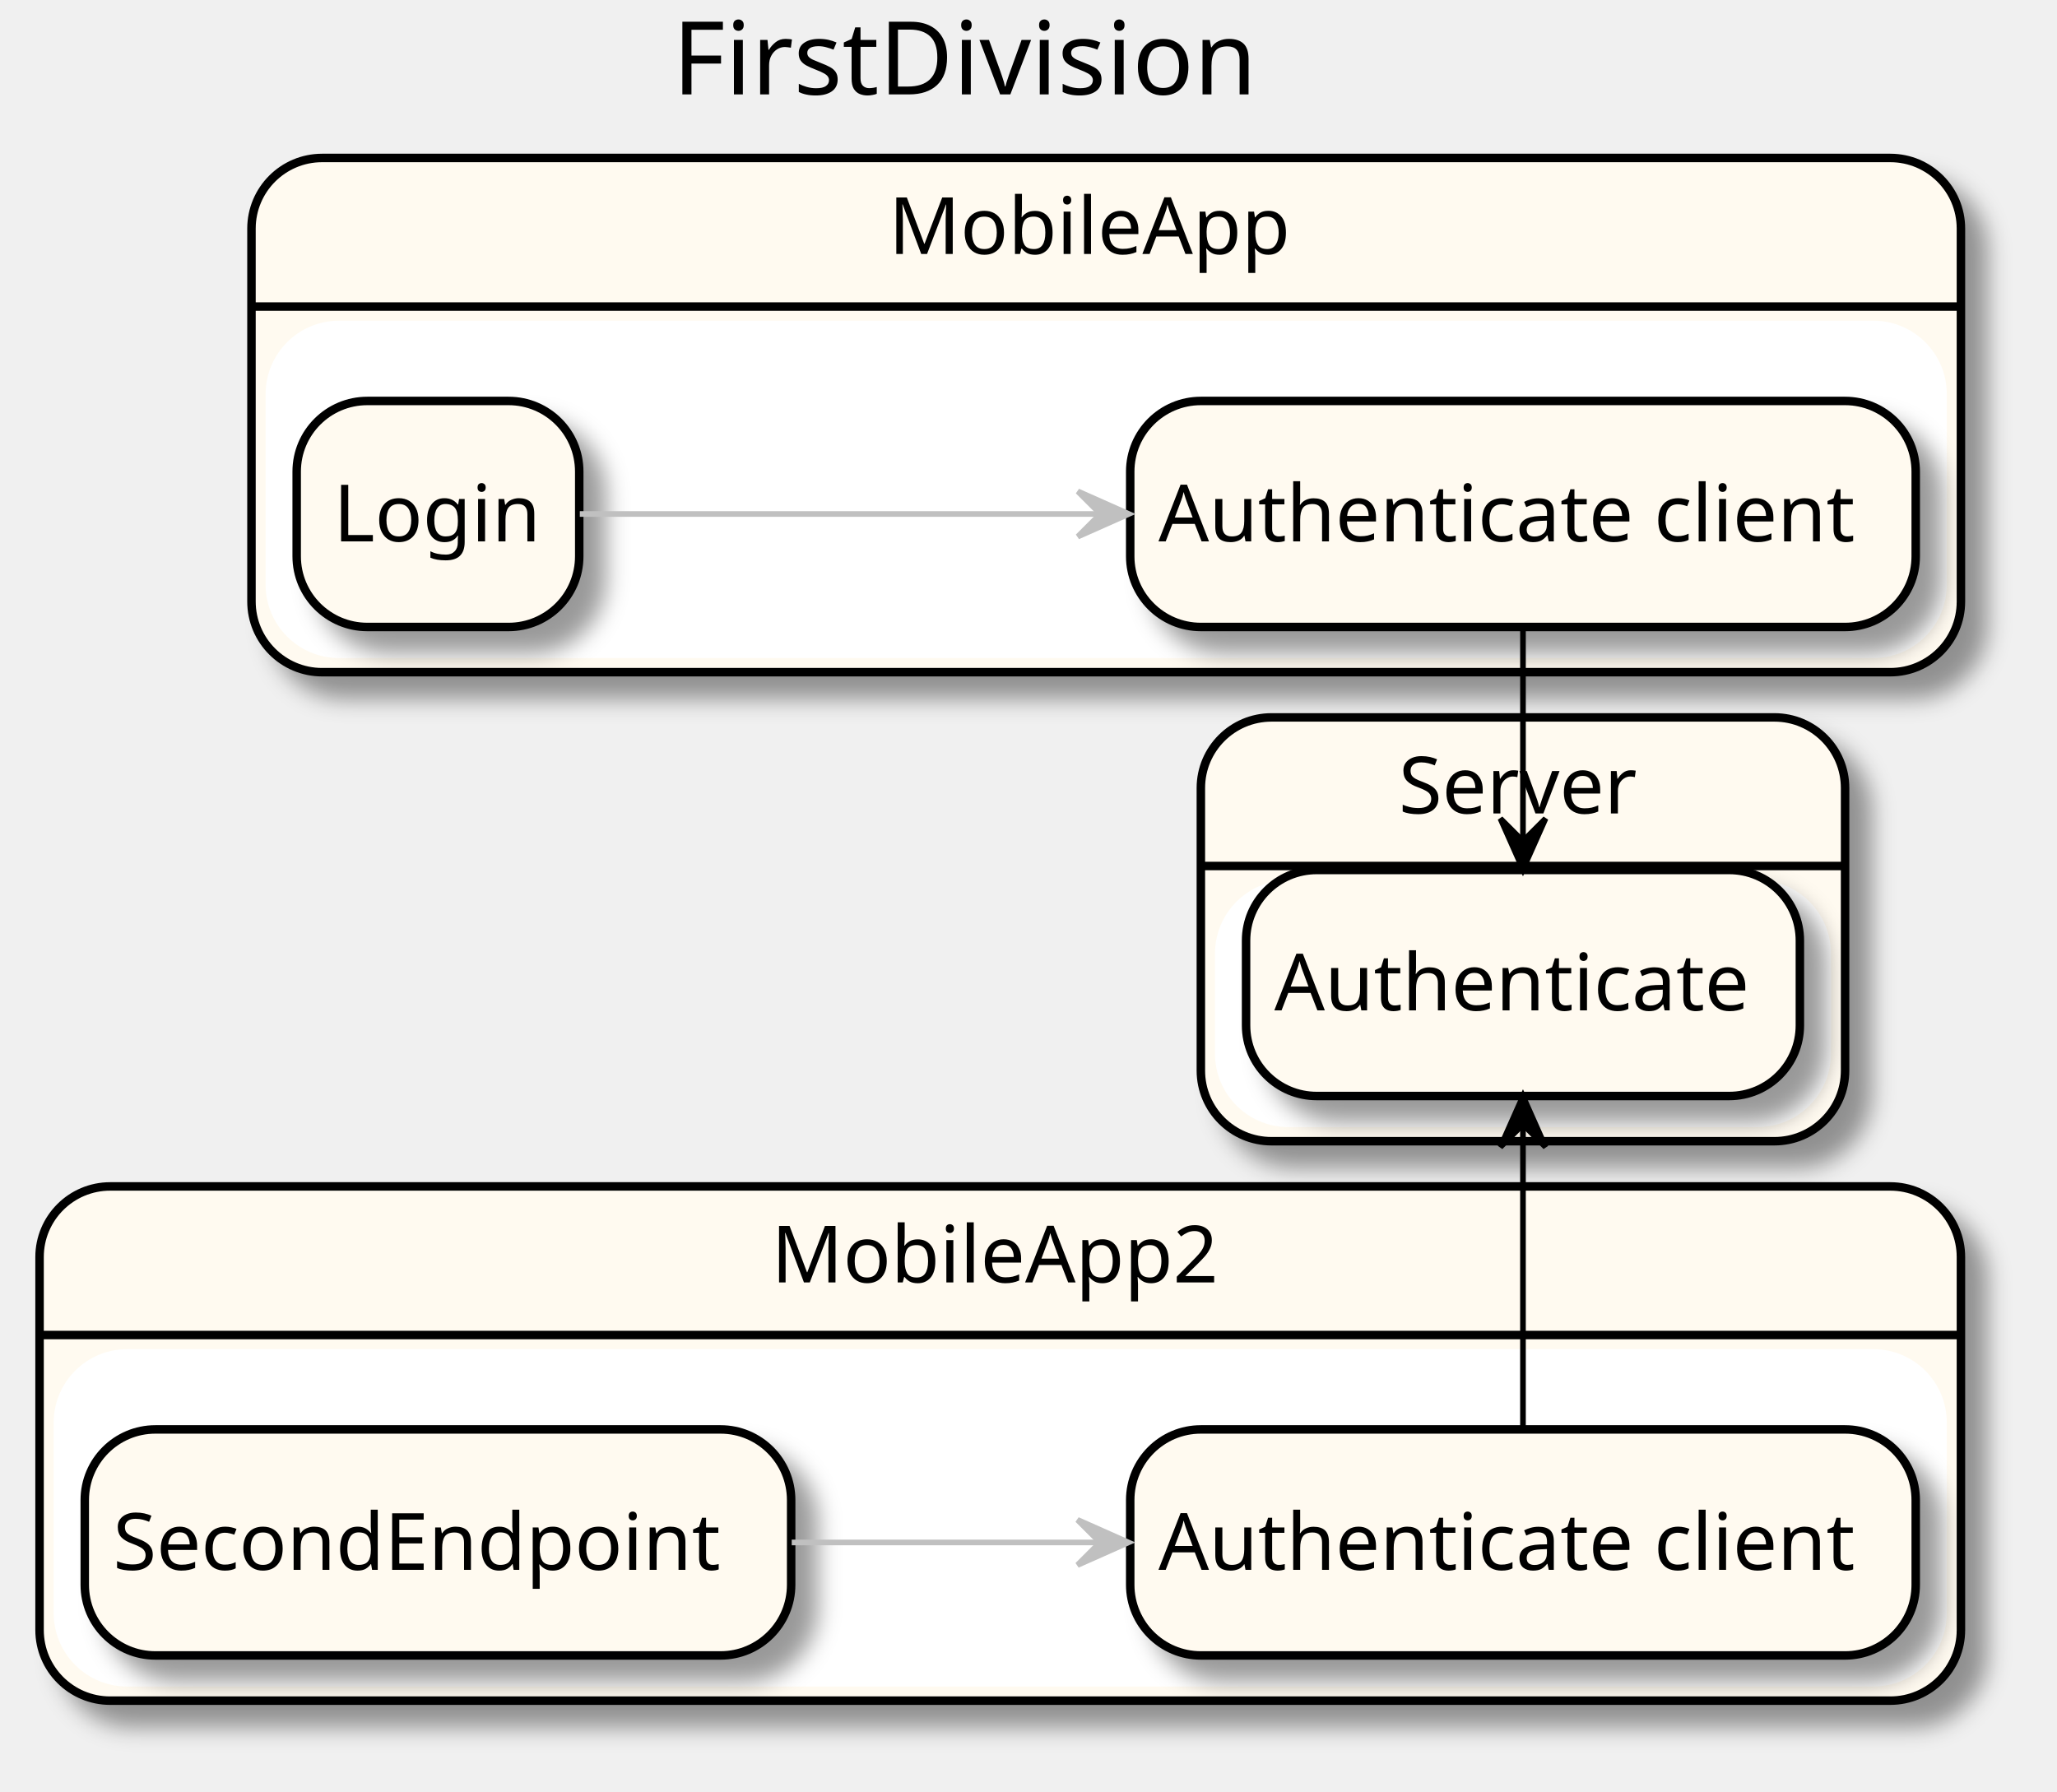
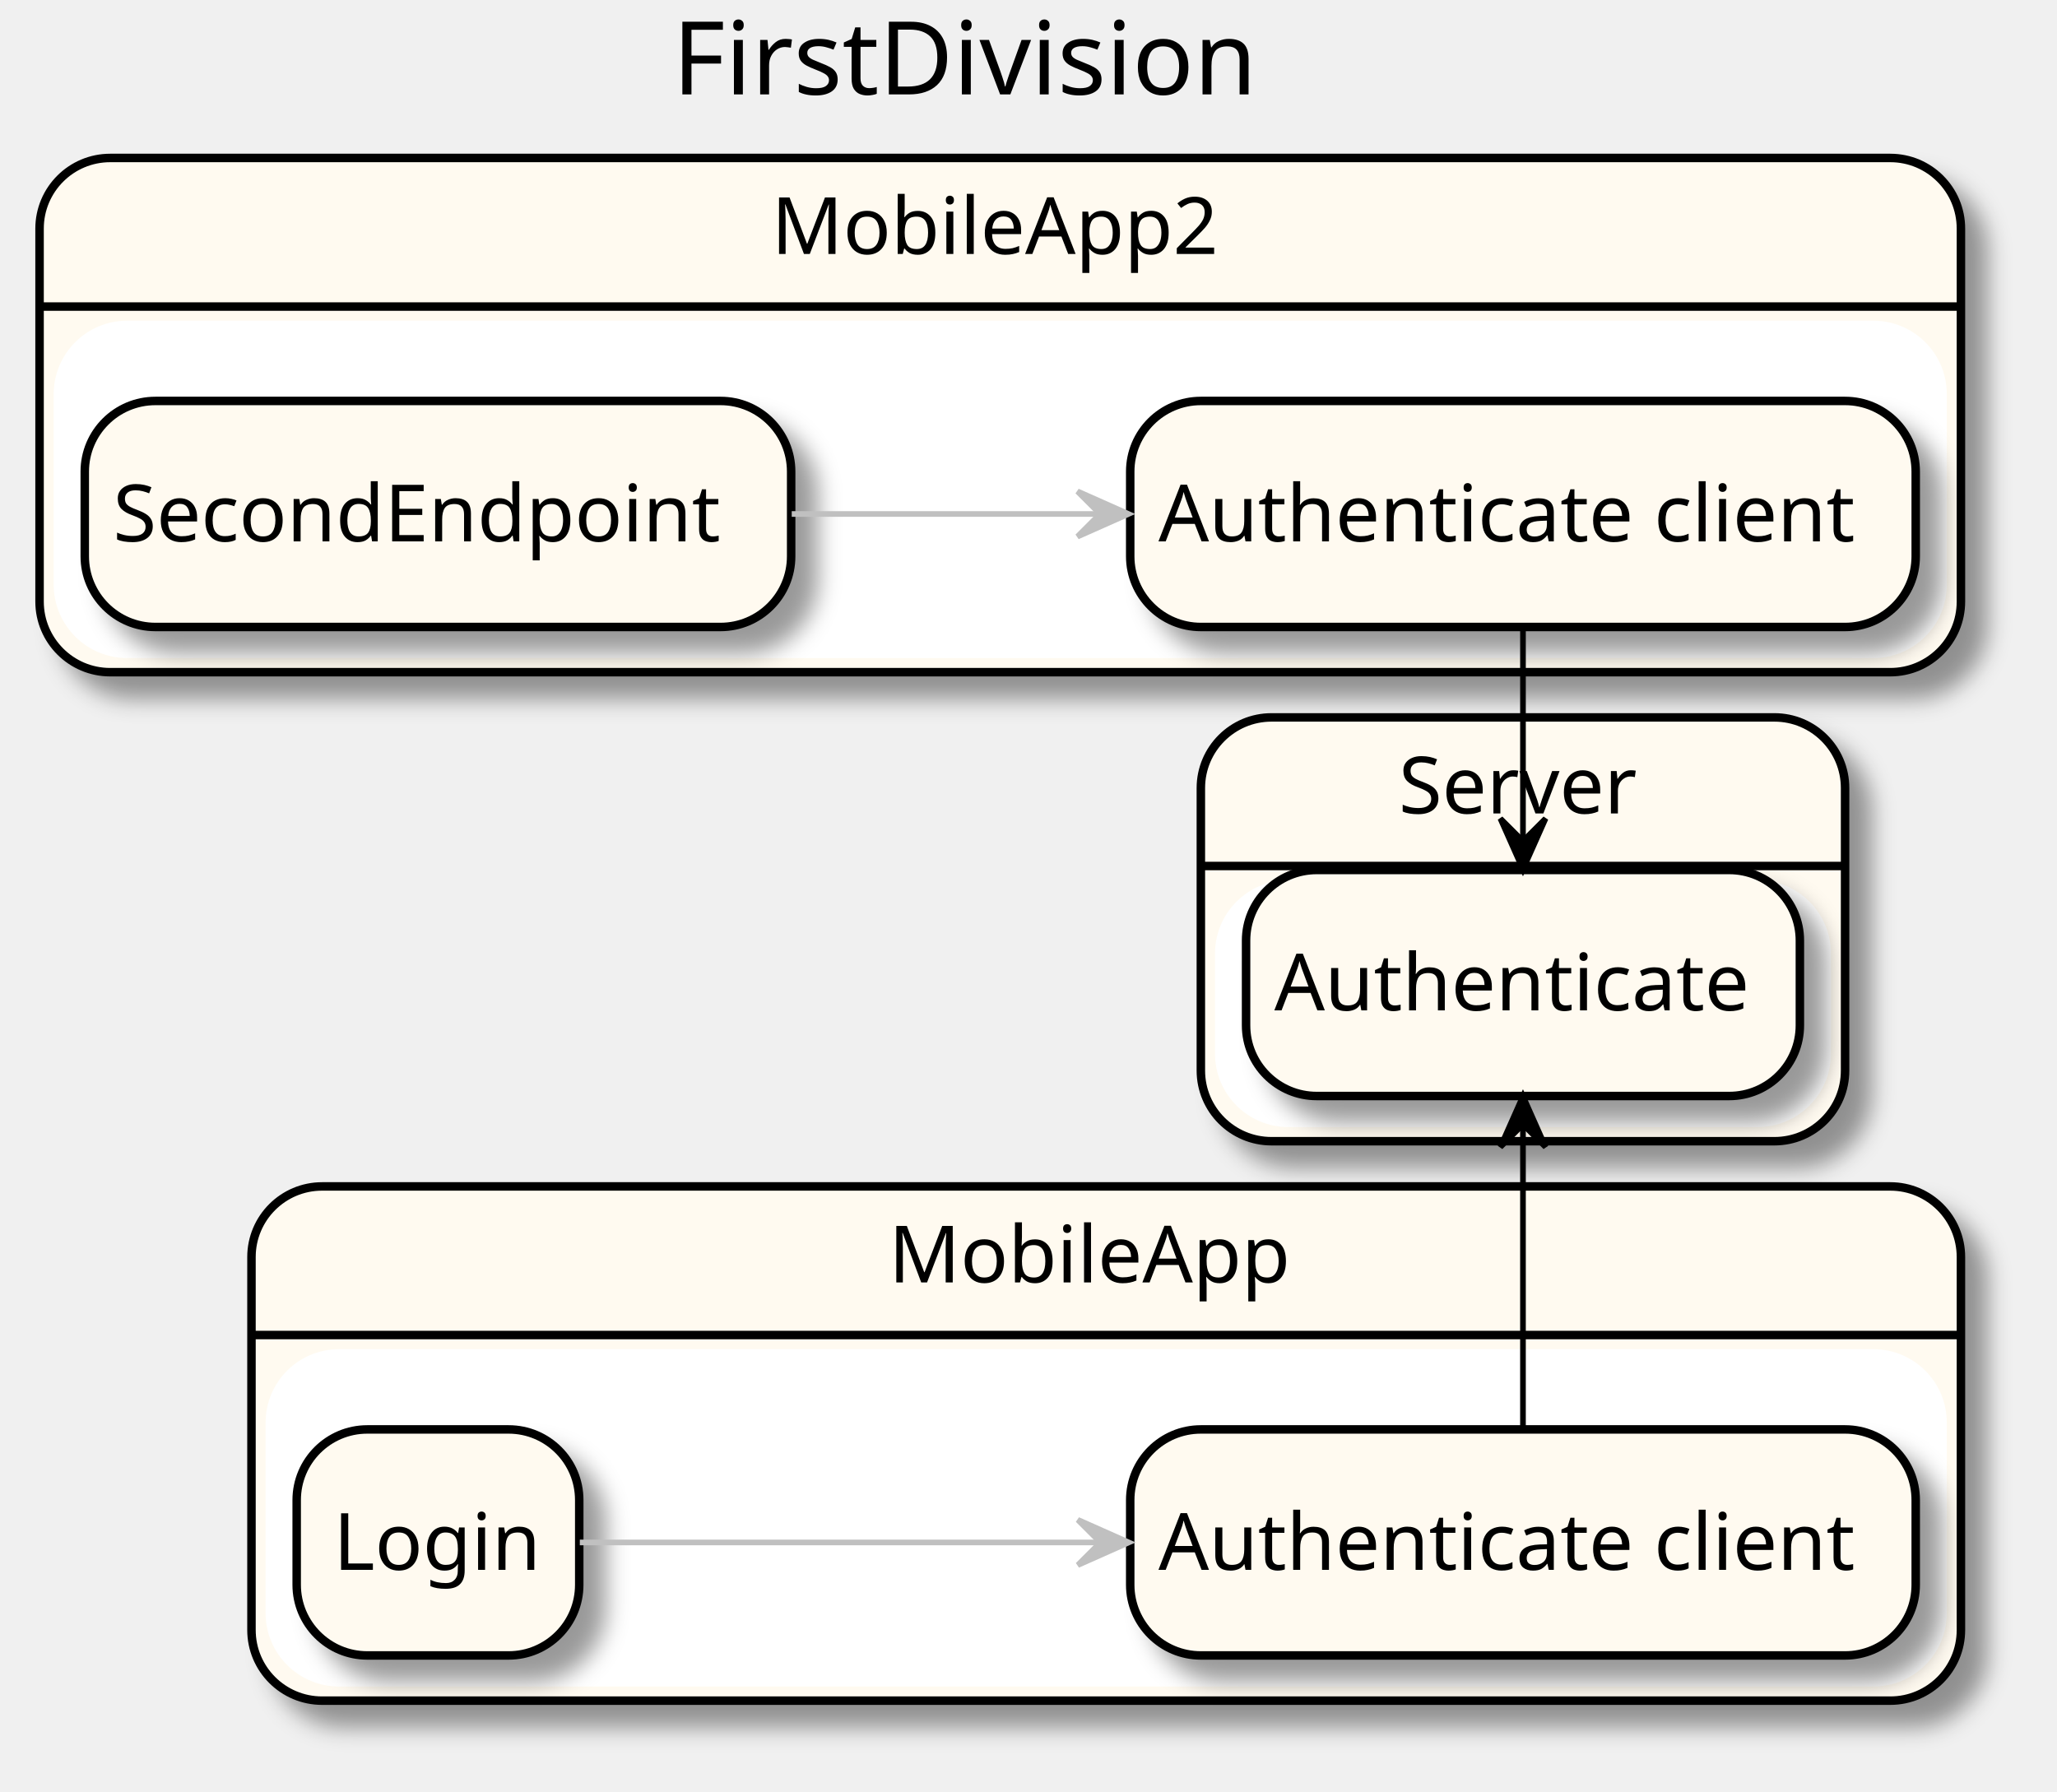
<svg xmlns="http://www.w3.org/2000/svg" contentScriptType="application/ecmascript" contentStyleType="text/css" height="317px" preserveAspectRatio="none" style="width:364px;height:317px;" version="1.1" viewBox="0 0 364 317" width="364px" zoomAndPan="magnify">
  <defs>
-     <filter height="300%" id="fqy0pupj3po7j" width="300%" x="-1" y="-1">
+     <filter height="300%" id="f1r19et0ckgh4h" width="300%" x="-1" y="-1">
      <feGaussianBlur result="blurOut" stdDeviation="2.0" />
      <feColorMatrix in="blurOut" result="blurOut2" type="matrix" values="0 0 0 0 0 0 0 0 0 0 0 0 0 0 0 0 0 0 .4 0" />
      <feOffset dx="4.0" dy="4.0" in="blurOut2" result="blurOut3" />
      <feBlend in="SourceGraphic" in2="blurOut3" mode="normal" />
    </filter>
  </defs>
  <g>
    <text fill="#000000" font-family="sans-serif" font-size="18" lengthAdjust="spacingAndGlyphs" textLength="108" x="119" y="16.708">FirstDivision</text>
-     <rect fill="#FFFAF0" filter="url(#fqy0pupj3po7j)" height="91" rx="12.5" ry="12.5" style="stroke: #000000; stroke-width: 1.5;" width="302.5" x="44.5" y="27.953" />
-     <rect fill="#FFFFFF" height="58.703" rx="12.5" ry="12.5" style="stroke: #FFFFFF; stroke-width: 1.0;" width="296.5" x="47.5" y="57.25" />
-     <line style="stroke: #000000; stroke-width: 1.5;" x1="44.5" x2="347" y1="54.25" y2="54.25" />
-     <text fill="#000000" font-family="sans-serif" font-size="14" lengthAdjust="spacingAndGlyphs" textLength="72" x="157.25" y="44.948">MobileApp</text>
-     <rect fill="#FFFAF0" filter="url(#fqy0pupj3po7j)" height="91" rx="12.5" ry="12.5" style="stroke: #000000; stroke-width: 1.5;" width="340" x="7" y="209.953" />
-     <rect fill="#FFFFFF" height="58.703" rx="12.5" ry="12.5" style="stroke: #FFFFFF; stroke-width: 1.0;" width="334" x="10" y="239.25" />
-     <line style="stroke: #000000; stroke-width: 1.5;" x1="7" x2="347" y1="236.25" y2="236.25" />
-     <text fill="#000000" font-family="sans-serif" font-size="14" lengthAdjust="spacingAndGlyphs" textLength="81" x="136.5" y="226.948">MobileApp2</text>
-     <rect fill="#FFFAF0" filter="url(#fqy0pupj3po7j)" height="75" rx="12.5" ry="12.5" style="stroke: #000000; stroke-width: 1.5;" width="114" x="212.5" y="126.953" />
+     <rect fill="#FFFAF0" filter="url(#f1r19et0ckgh4h)" height="91" rx="12.5" ry="12.5" style="stroke: #000000; stroke-width: 1.5;" width="302.5" x="44.5" y="209.953" />
+     <rect fill="#FFFFFF" height="58.703" rx="12.5" ry="12.5" style="stroke: #FFFFFF; stroke-width: 1.0;" width="296.5" x="47.5" y="239.25" />
+     <line style="stroke: #000000; stroke-width: 1.5;" x1="44.5" x2="347" y1="236.25" y2="236.25" />
+     <text fill="#000000" font-family="sans-serif" font-size="14" lengthAdjust="spacingAndGlyphs" textLength="72" x="157.25" y="226.948">MobileApp</text>
+     <rect fill="#FFFAF0" filter="url(#f1r19et0ckgh4h)" height="91" rx="12.5" ry="12.5" style="stroke: #000000; stroke-width: 1.5;" width="340" x="7" y="27.953" />
+     <rect fill="#FFFFFF" height="58.703" rx="12.5" ry="12.5" style="stroke: #FFFFFF; stroke-width: 1.0;" width="334" x="10" y="57.25" />
+     <line style="stroke: #000000; stroke-width: 1.5;" x1="7" x2="347" y1="54.25" y2="54.25" />
+     <text fill="#000000" font-family="sans-serif" font-size="14" lengthAdjust="spacingAndGlyphs" textLength="81" x="136.5" y="44.948">MobileApp2</text>
+     <rect fill="#FFFAF0" filter="url(#f1r19et0ckgh4h)" height="75" rx="12.5" ry="12.5" style="stroke: #000000; stroke-width: 1.5;" width="114" x="212.5" y="126.953" />
    <rect fill="#FFFFFF" height="42.703" rx="12.5" ry="12.5" style="stroke: #FFFFFF; stroke-width: 1.0;" width="108" x="215.5" y="156.25" />
    <line style="stroke: #000000; stroke-width: 1.5;" x1="212.5" x2="326.5" y1="153.25" y2="153.25" />
    <text fill="#000000" font-family="sans-serif" font-size="14" lengthAdjust="spacingAndGlyphs" textLength="44" x="247.5" y="143.948">Server</text>
-     <rect fill="#FFFAF0" filter="url(#fqy0pupj3po7j)" height="40" rx="12.5" ry="12.5" style="stroke: #000000; stroke-width: 1.5;" width="139" x="200" y="70.953" />
+     <rect fill="#FFFAF0" filter="url(#f1r19et0ckgh4h)" height="40" rx="12.5" ry="12.5" style="stroke: #000000; stroke-width: 1.5;" width="139" x="200" y="252.953" />
+     <text fill="#000000" font-family="sans-serif" font-size="14" lengthAdjust="spacingAndGlyphs" textLength="129" x="205" y="277.8">Authenticate client</text>
+     <rect fill="#FFFAF0" filter="url(#f1r19et0ckgh4h)" height="40" rx="12.5" ry="12.5" style="stroke: #000000; stroke-width: 1.5;" width="50" x="52.5" y="252.953" />
+     <text fill="#000000" font-family="sans-serif" font-size="14" lengthAdjust="spacingAndGlyphs" textLength="37" x="59" y="277.8">Login</text>
+     <rect fill="#FFFAF0" filter="url(#f1r19et0ckgh4h)" height="40" rx="12.5" ry="12.5" style="stroke: #000000; stroke-width: 1.5;" width="139" x="200" y="70.953" />
    <text fill="#000000" font-family="sans-serif" font-size="14" lengthAdjust="spacingAndGlyphs" textLength="129" x="205" y="95.8">Authenticate client</text>
-     <rect fill="#FFFAF0" filter="url(#fqy0pupj3po7j)" height="40" rx="12.5" ry="12.5" style="stroke: #000000; stroke-width: 1.5;" width="50" x="52.5" y="70.953" />
-     <text fill="#000000" font-family="sans-serif" font-size="14" lengthAdjust="spacingAndGlyphs" textLength="37" x="59" y="95.8">Login</text>
-     <rect fill="#FFFAF0" filter="url(#fqy0pupj3po7j)" height="40" rx="12.5" ry="12.5" style="stroke: #000000; stroke-width: 1.5;" width="139" x="200" y="252.953" />
-     <text fill="#000000" font-family="sans-serif" font-size="14" lengthAdjust="spacingAndGlyphs" textLength="129" x="205" y="277.8">Authenticate client</text>
-     <rect fill="#FFFAF0" filter="url(#fqy0pupj3po7j)" height="40" rx="12.5" ry="12.5" style="stroke: #000000; stroke-width: 1.5;" width="125" x="15" y="252.953" />
-     <text fill="#000000" font-family="sans-serif" font-size="14" lengthAdjust="spacingAndGlyphs" textLength="115" x="20" y="277.8">SecondEndpoint</text>
-     <rect fill="#FFFAF0" filter="url(#fqy0pupj3po7j)" height="40" rx="12.5" ry="12.5" style="stroke: #000000; stroke-width: 1.5;" width="98" x="220.5" y="153.953" />
+     <rect fill="#FFFAF0" filter="url(#f1r19et0ckgh4h)" height="40" rx="12.5" ry="12.5" style="stroke: #000000; stroke-width: 1.5;" width="125" x="15" y="70.953" />
+     <text fill="#000000" font-family="sans-serif" font-size="14" lengthAdjust="spacingAndGlyphs" textLength="115" x="20" y="95.8">SecondEndpoint</text>
+     <rect fill="#FFFAF0" filter="url(#f1r19et0ckgh4h)" height="40" rx="12.5" ry="12.5" style="stroke: #000000; stroke-width: 1.5;" width="98" x="220.5" y="153.953" />
    <text fill="#000000" font-family="sans-serif" font-size="14" lengthAdjust="spacingAndGlyphs" textLength="88" x="225.5" y="178.8">Authenticate</text>
-     <path d="M140.102,272.953 C157.507,272.953 176.585,272.953 194.617,272.953 " fill="none" id="_3-&gt;_2" style="stroke: #C0C0C0; stroke-width: 1.0;" />
-     <polygon fill="#C0C0C0" points="199.673,272.953,190.673,268.953,194.673,272.953,190.673,276.953,199.673,272.953" style="stroke: #C0C0C0; stroke-width: 1.0;" />
-     <path d="M269.5,252.844 C269.5,234.91 269.5,216.976 269.5,199.042 " fill="none" id="_2-&gt;_4" style="stroke: #000000; stroke-width: 1.0;" />
+     <path d="M102.601,272.953 C125.95,272.953 161.943,272.953 194.535,272.953 " fill="none" id="_1-&gt;_0" style="stroke: #C0C0C0; stroke-width: 1.0;" />
+     <polygon fill="#C0C0C0" points="199.734,272.953,190.734,268.953,194.734,272.953,190.734,276.953,199.734,272.953" style="stroke: #C0C0C0; stroke-width: 1.0;" />
+     <path d="M269.5,252.844 C269.5,234.91 269.5,216.976 269.5,199.042 " fill="none" id="_0-&gt;_4" style="stroke: #000000; stroke-width: 1.0;" />
    <polygon fill="#000000" points="269.5,193.984,265.5,202.984,269.5,198.984,273.5,202.984,269.5,193.984" style="stroke: #000000; stroke-width: 1.0;" />
-     <path d="M102.601,90.953 C125.95,90.953 161.943,90.953 194.535,90.953 " fill="none" id="_1-&gt;_0" style="stroke: #C0C0C0; stroke-width: 1.0;" />
-     <polygon fill="#C0C0C0" points="199.734,90.953,190.734,86.953,194.734,90.953,190.734,94.953,199.734,90.953" style="stroke: #C0C0C0; stroke-width: 1.0;" />
-     <path d="M269.5,111.1 C269.5,123.681 269.5,136.261 269.5,148.842 " fill="none" id="_0-&gt;_4" style="stroke: #000000; stroke-width: 1.0;" />
+     <path d="M140.102,90.953 C157.507,90.953 176.585,90.953 194.617,90.953 " fill="none" id="_3-&gt;_2" style="stroke: #C0C0C0; stroke-width: 1.0;" />
+     <polygon fill="#C0C0C0" points="199.673,90.953,190.673,86.953,194.673,90.953,190.673,94.953,199.673,90.953" style="stroke: #C0C0C0; stroke-width: 1.0;" />
+     <path d="M269.5,111.1 C269.5,123.681 269.5,136.261 269.5,148.842 " fill="none" id="_2-&gt;_4" style="stroke: #000000; stroke-width: 1.0;" />
    <polygon fill="#000000" points="269.5,153.851,273.5,144.851,269.5,148.851,265.5,144.851,269.5,153.851" style="stroke: #000000; stroke-width: 1.0;" />
  </g>
</svg>
